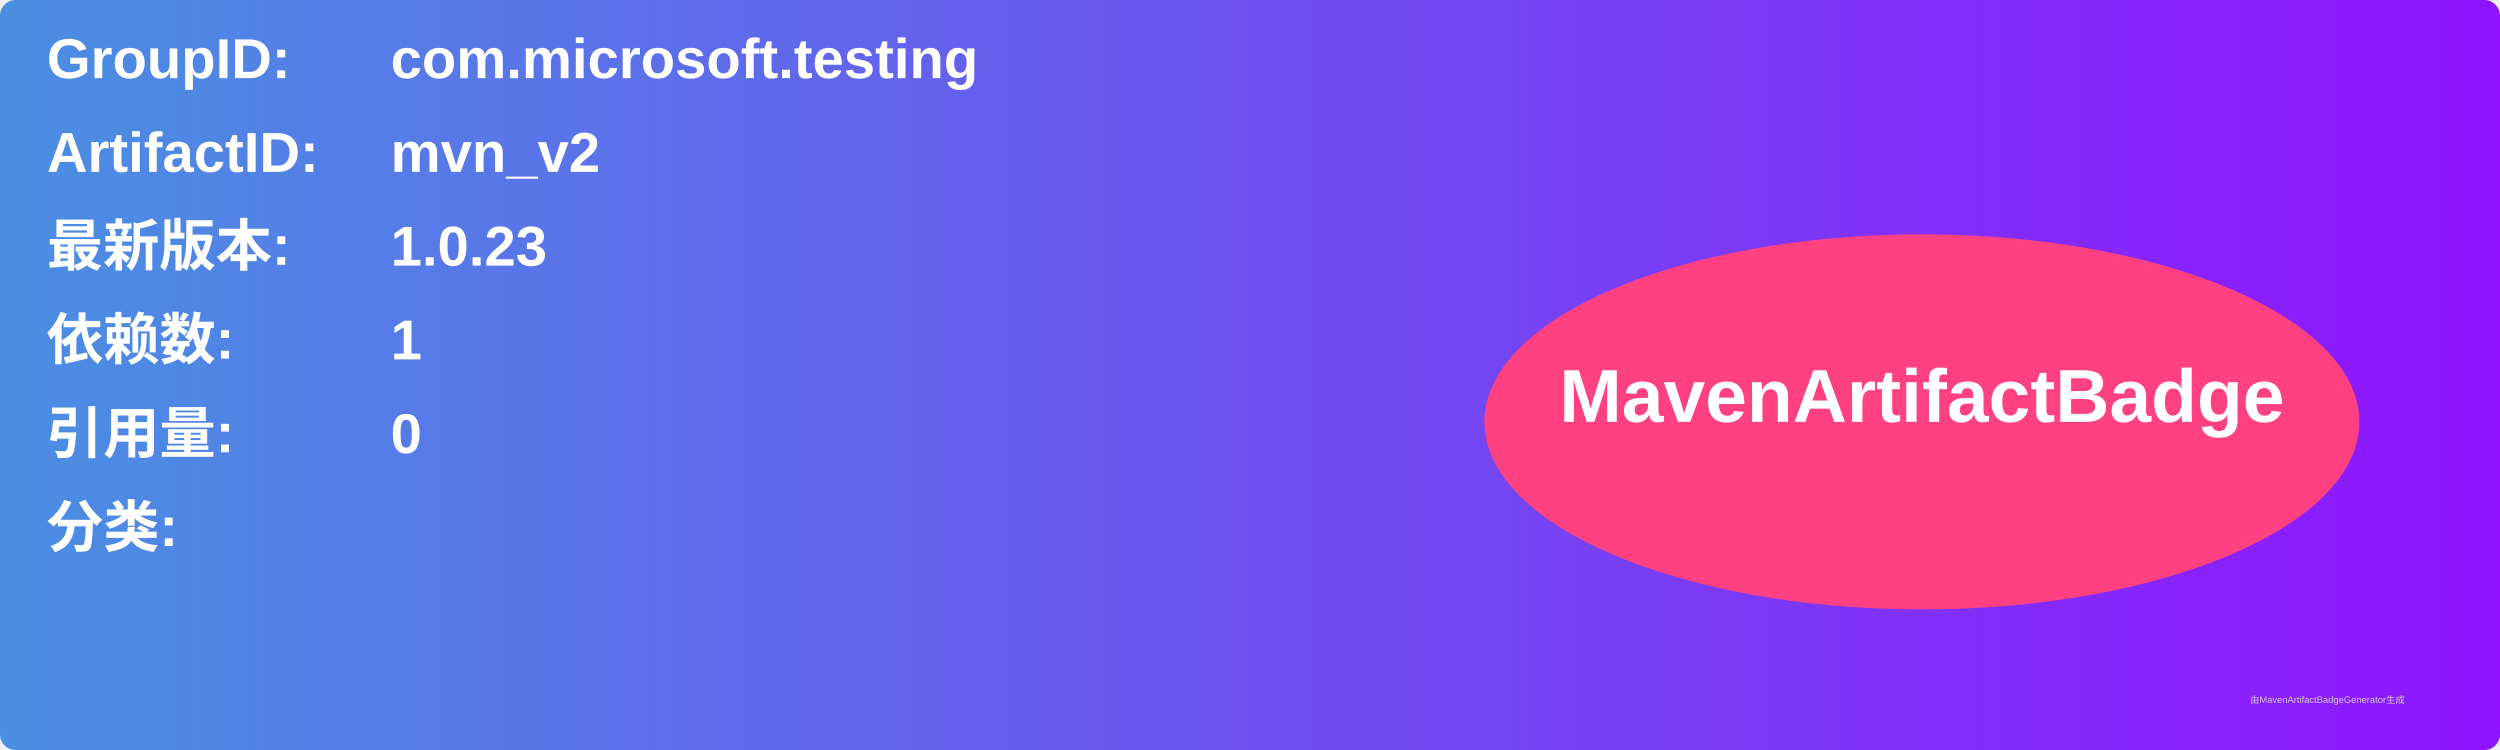
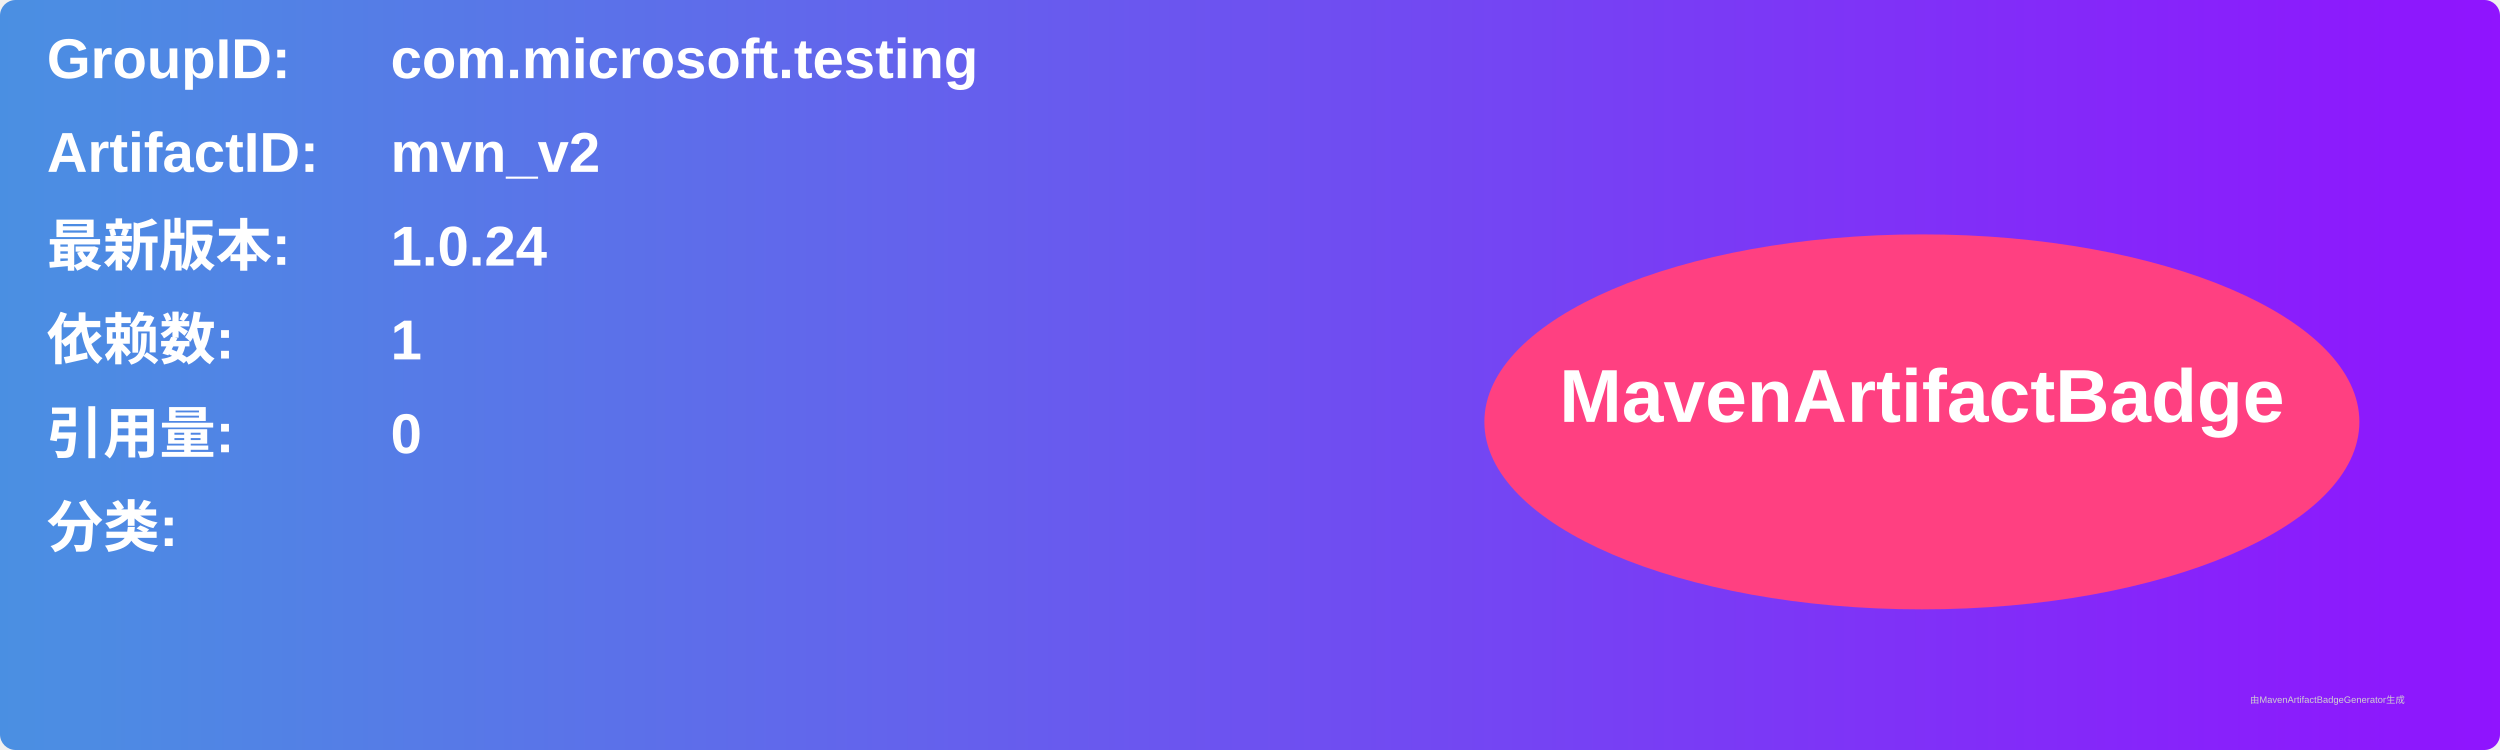
<svg xmlns="http://www.w3.org/2000/svg" width="800" height="240" viewBox="0 0 800 240">
  <linearGradient id="grad" x1="0%" y1="0%" x2="100%" y2="0%">
    <stop offset="0%" stop-color="#4a90e2" />
    <stop offset="100%" stop-color="#9013fe" />
  </linearGradient>
  <rect width="100%" height="100%" rx="5" ry="5" fill="url(#grad)" />
  <g transform="translate(15, 15)">
    <text x="0" y="10" font-family="Arial" font-size="18" fill="white" font-weight="bold" width="260">GroupID:</text>
    <text x="110" y="10" font-family="Arial" font-size="18" fill="white" font-weight="bold" width="460">com.microsoft.testing</text>
    <text x="0" y="40" font-family="Arial" font-size="18" fill="white" font-weight="bold" width="260">ArtifactID:</text>
    <text x="110" y="40" font-family="Arial" font-size="18" fill="white" font-weight="bold" width="460">mvn_v2</text>
    <text x="0" y="70" font-family="Arial" font-size="18" fill="white" font-weight="bold">最新版本:</text>
    <text x="110" y="70" font-family="Arial" font-size="18" fill="white" font-weight="bold">
-       <tspan font-weight="bold">1.0.23</tspan>
+       <tspan font-weight="bold">1.0.24</tspan>
    </text>
    <text x="0" y="100" font-family="Arial" font-size="18" fill="white" font-weight="bold">依赖数: </text>
    <text x="110" y="100" font-family="Arial" font-size="18" fill="white">
      <tspan font-weight="bold">1</tspan>
    </text>
    <text x="0" y="130" font-family="Arial" font-size="18" fill="white" font-weight="bold">引用量: </text>
    <text x="110" y="130" font-family="Arial" font-size="18" fill="white">
      <tspan font-weight="bold">0</tspan>
    </text>
    <text x="0" y="160" font-family="Arial" font-size="18" fill="white" font-weight="bold">分类:</text>
    <text x="10" y="190" font-family="Arial" font-size="10" fill="white">
      <tspan font-weight="bold" />
    </text>
    <ellipse cx="600" cy="120" rx="140" ry="60" fill="#ff4081" />
    <text x="600" y="120" text-anchor="middle" font-family="Arial" font-size="24" fill="white" font-weight="bold">MavenArtifactBadge</text>
  </g>
  <text x="720" y="225" font-family="Arial" font-size="3" fill="#d0d0d0">由MavenArtifactBadgeGenerator生成</text>
</svg>
